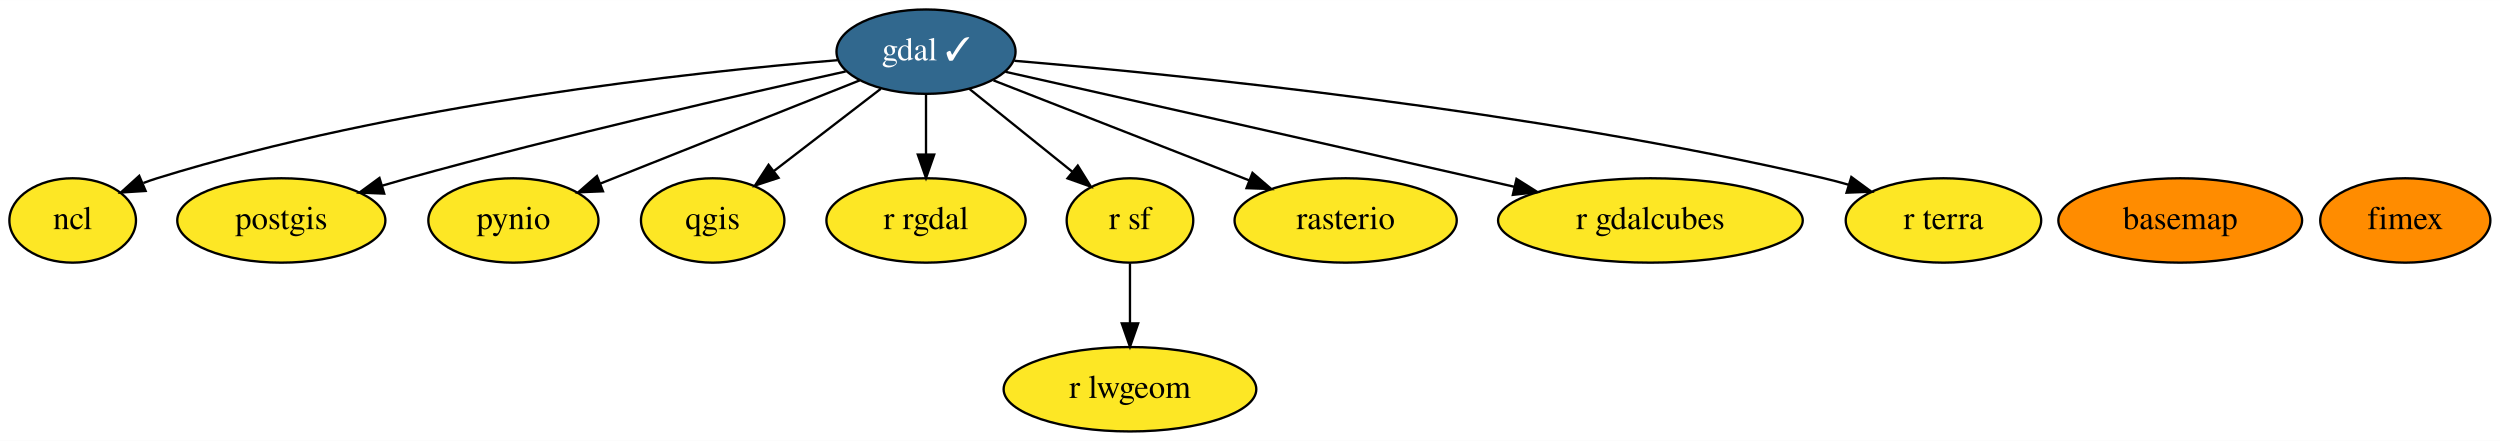
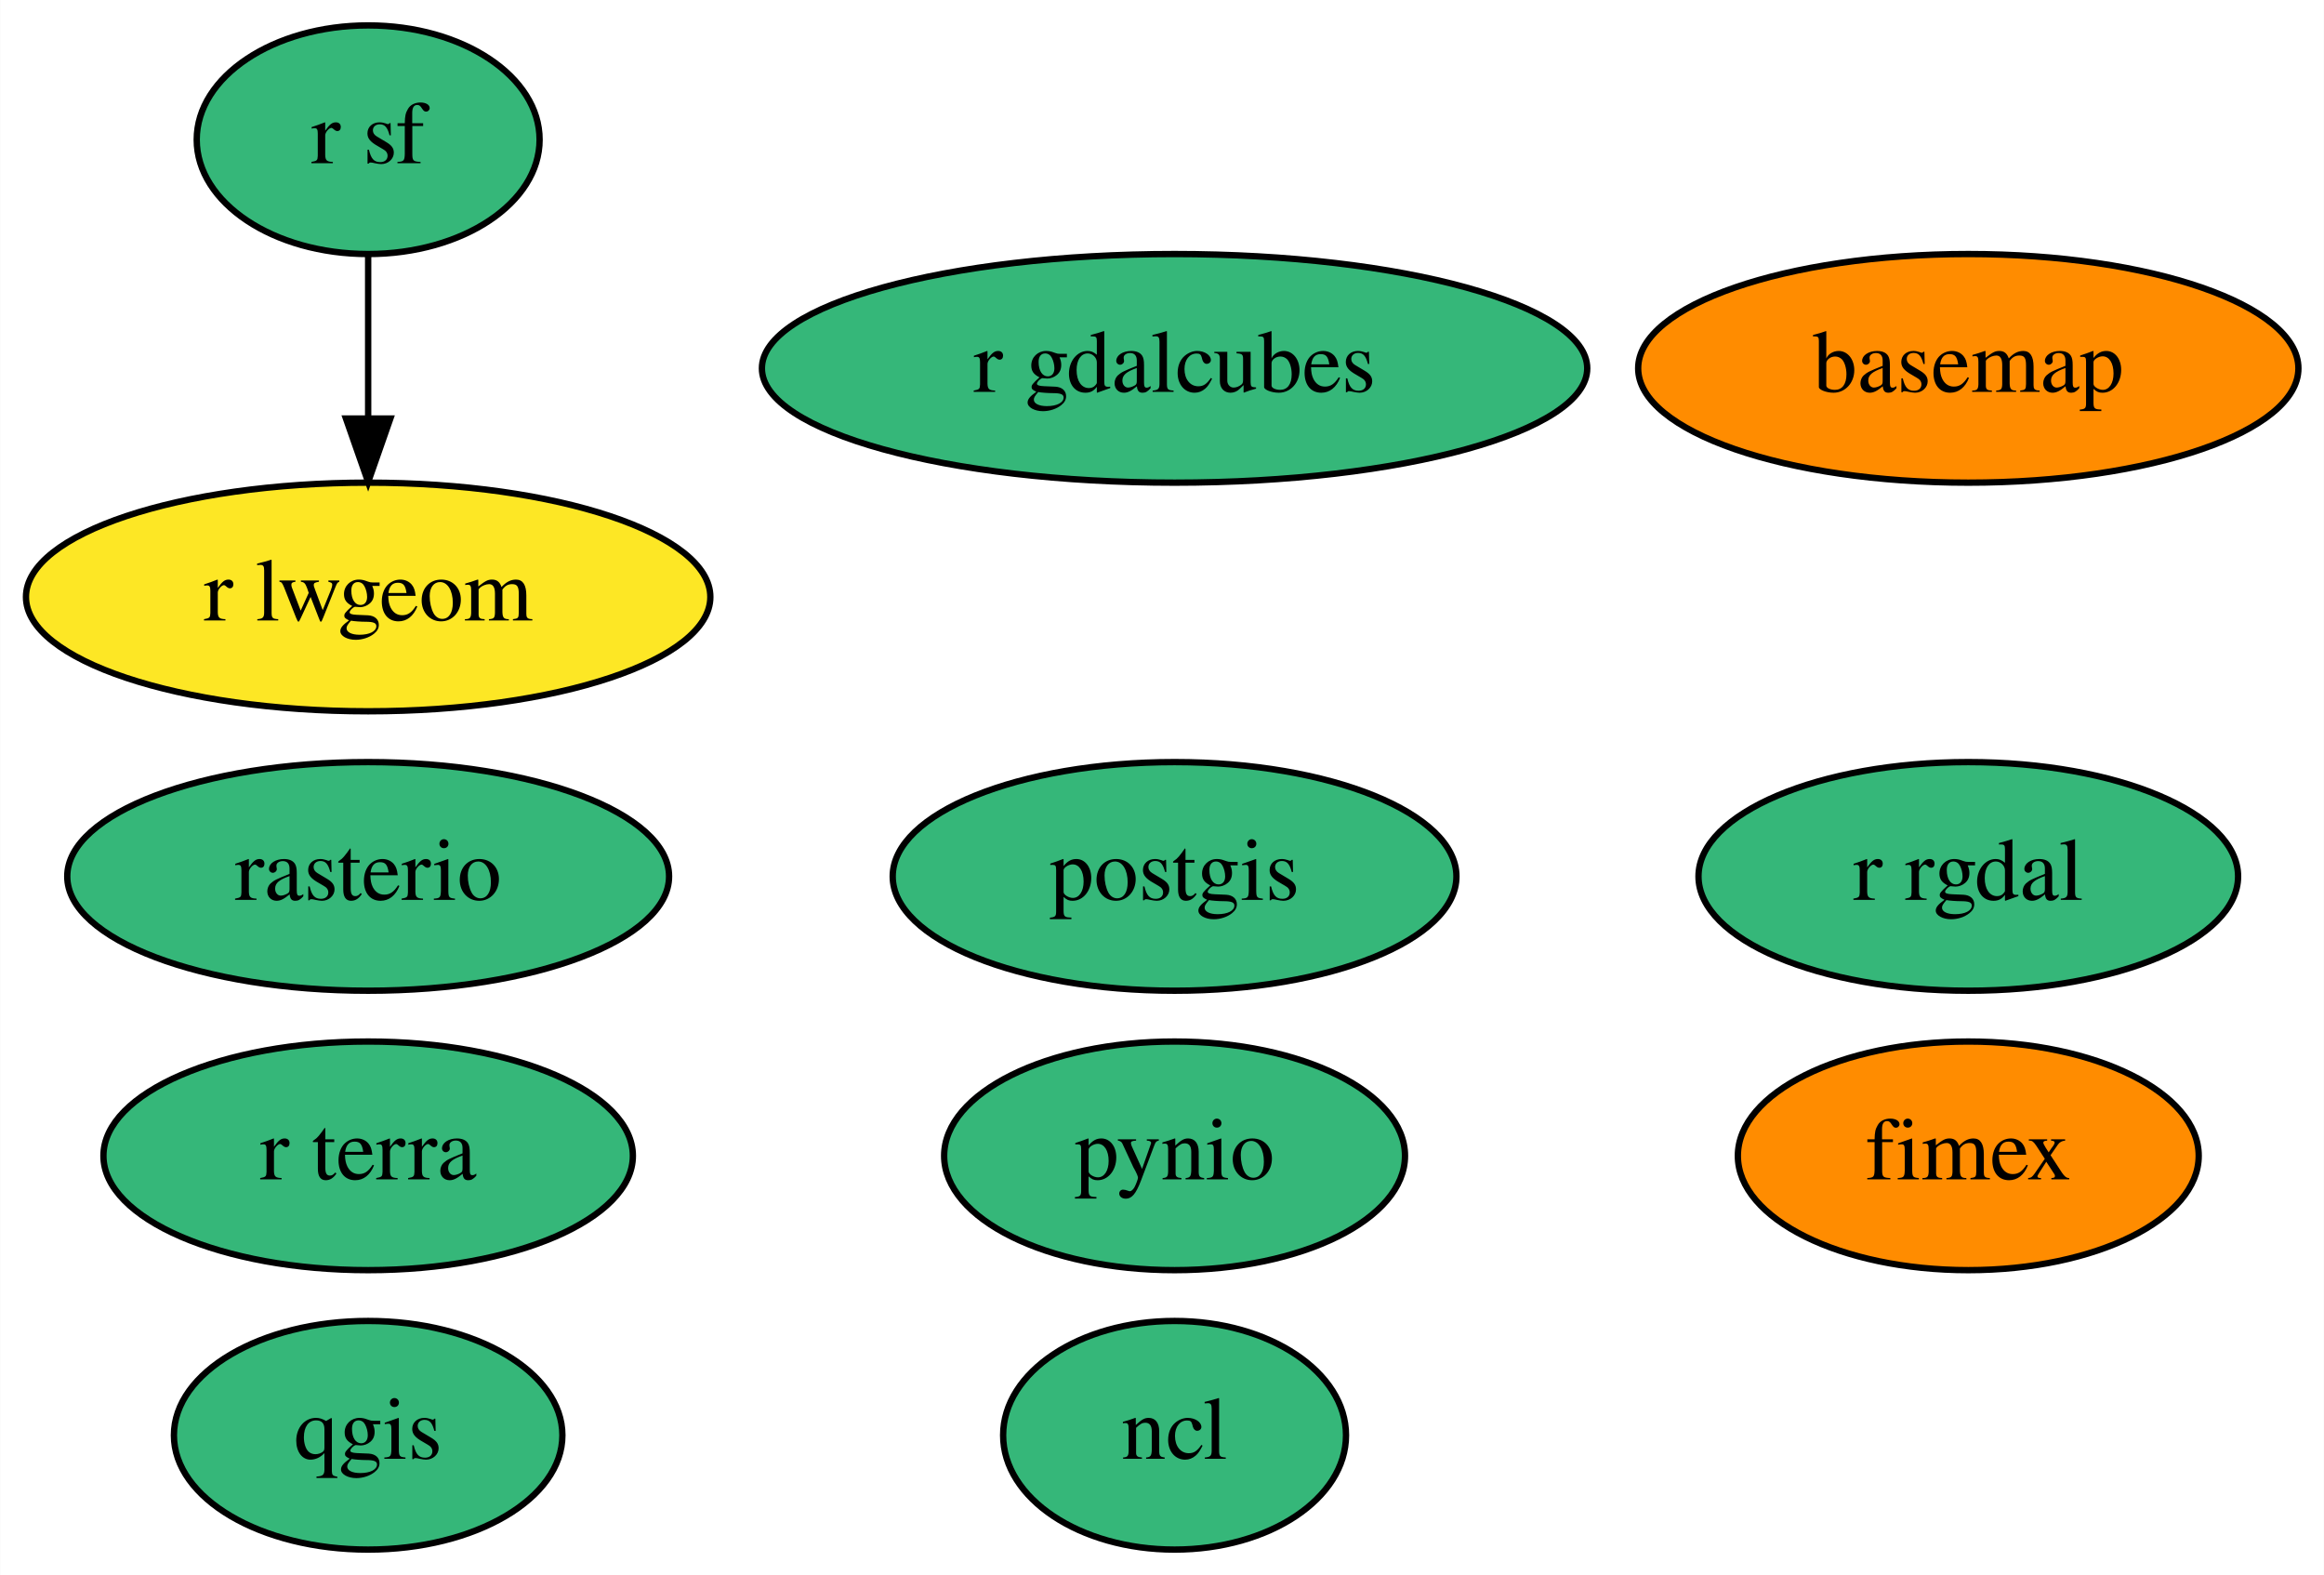
- <svg xmlns="http://www.w3.org/2000/svg" xmlns:xlink="http://www.w3.org/1999/xlink" width="1066pt" height="188pt" viewBox="0.00 0.00 1066.40 188.00">
-   <g id="graph0" class="graph" transform="scale(1 1) rotate(0) translate(4 184)">
-     <polygon fill="white" stroke="transparent" points="-4,4 -4,-184 1062.4,-184 1062.4,4 -4,4" />
+ <svg xmlns="http://www.w3.org/2000/svg" xmlns:xlink="http://www.w3.org/1999/xlink" width="366pt" height="248pt" viewBox="0.00 0.00 365.94 248.00">
+   <g id="graph0" class="graph" transform="scale(1 1) rotate(0) translate(4 244)">
+     <polygon fill="white" stroke="transparent" points="-4,4 -4,-244 361.94,-244 361.94,4 -4,4" />
    <g id="node1" class="node">
      <g id="a_node1">
        <a xlink:href="https://github.com/conda-forge/basemap-feedstock" xlink:title="basemap">
-           <ellipse fill="#ff8c00" stroke="black" cx="926" cy="-90" rx="51.99" ry="18" />
-           <text text-anchor="middle" x="926" y="-86.3" font-family="Times,serif" font-size="14.00">basemap</text>
+           <ellipse fill="#ff8c00" stroke="black" cx="305.95" cy="-186" rx="51.99" ry="18" />
+           <text text-anchor="middle" x="305.95" y="-182.3" font-family="Times,serif" font-size="14.00">basemap</text>
        </a>
      </g>
    </g>
    <g id="node2" class="node">
      <g id="a_node2">
-         <a xlink:href="https://github.com/conda-forge/gdal-feedstock/pull/538" xlink:title="gdal ✓">
-           <ellipse fill="#31688e" stroke="black" cx="391" cy="-162" rx="38.19" ry="18" />
-           <text text-anchor="middle" x="391" y="-158.3" font-family="Times,serif" font-size="14.00" fill="white">gdal ✓</text>
+         <a xlink:href="https://github.com/conda-forge/ncl-feedstock" xlink:title="ncl">
+           <ellipse fill="#35b779" stroke="black" cx="180.95" cy="-18" rx="27" ry="18" />
+           <text text-anchor="middle" x="180.95" y="-14.3" font-family="Times,serif" font-size="14.00">ncl</text>
        </a>
      </g>
    </g>
    <g id="node3" class="node">
      <g id="a_node3">
-         <a xlink:href="https://github.com/conda-forge/ncl-feedstock" xlink:title="ncl">
-           <ellipse fill="#fde725" stroke="black" cx="27" cy="-90" rx="27" ry="18" />
-           <text text-anchor="middle" x="27" y="-86.3" font-family="Times,serif" font-size="14.00">ncl</text>
+         <a xlink:href="https://github.com/conda-forge/postgis-feedstock" xlink:title="postgis">
+           <ellipse fill="#35b779" stroke="black" cx="180.95" cy="-106" rx="44.39" ry="18" />
+           <text text-anchor="middle" x="180.95" y="-102.3" font-family="Times,serif" font-size="14.00">postgis</text>
+         </a>
+       </g>
+     </g>
+     <g id="node4" class="node">
+       <g id="a_node4">
+         <a xlink:href="https://github.com/conda-forge/pynio-feedstock" xlink:title="pynio">
+           <ellipse fill="#35b779" stroke="black" cx="180.95" cy="-62" rx="36.29" ry="18" />
+           <text text-anchor="middle" x="180.95" y="-58.3" font-family="Times,serif" font-size="14.00">pynio</text>
+         </a>
+       </g>
+     </g>
+     <g id="node5" class="node">
+       <g id="a_node5">
+         <a xlink:href="https://github.com/conda-forge/qgis-feedstock" xlink:title="qgis">
+           <ellipse fill="#35b779" stroke="black" cx="53.95" cy="-18" rx="30.59" ry="18" />
+           <text text-anchor="middle" x="53.95" y="-14.3" font-family="Times,serif" font-size="14.00">qgis</text>
+         </a>
+       </g>
+     </g>
+     <g id="node6" class="node">
+       <g id="a_node6">
+         <a xlink:href="https://github.com/conda-forge/r-rgdal-feedstock" xlink:title="r rgdal">
+           <ellipse fill="#35b779" stroke="black" cx="305.95" cy="-106" rx="42.49" ry="18" />
+           <text text-anchor="middle" x="305.95" y="-102.3" font-family="Times,serif" font-size="14.00">r rgdal</text>
+         </a>
+       </g>
+     </g>
+     <g id="node7" class="node">
+       <g id="a_node7">
+         <a xlink:href="https://github.com/conda-forge/r-sf-feedstock" xlink:title="r sf">
+           <ellipse fill="#35b779" stroke="black" cx="53.95" cy="-222" rx="27" ry="18" />
+           <text text-anchor="middle" x="53.95" y="-218.3" font-family="Times,serif" font-size="14.00">r sf</text>
+         </a>
+       </g>
+     </g>
+     <g id="node9" class="node">
+       <g id="a_node9">
+         <a xlink:href="https://github.com/conda-forge/r-lwgeom-feedstock" xlink:title="r lwgeom">
+           <ellipse fill="#fde725" stroke="black" cx="53.95" cy="-150" rx="53.89" ry="18" />
+           <text text-anchor="middle" x="53.95" y="-146.3" font-family="Times,serif" font-size="14.00">r lwgeom</text>
        </a>
      </g>
    </g>
    <g id="edge1" class="edge">
-       <path fill="none" stroke="black" d="M353.33,-158.37C291.51,-153.28 165.2,-139.69 63,-108 61.07,-107.4 59.11,-106.72 57.15,-105.98" />
-       <polygon fill="black" stroke="black" points="58.12,-102.58 47.54,-101.91 55.39,-109.03 58.12,-102.58" />
+       <path fill="none" stroke="black" d="M53.95,-203.7C53.95,-195.98 53.95,-186.71 53.95,-178.11" />
+       <polygon fill="black" stroke="black" points="57.45,-178.1 53.95,-168.1 50.45,-178.1 57.45,-178.1" />
    </g>
-     <g id="node4" class="node">
-       <g id="a_node4">
-         <a xlink:href="https://github.com/conda-forge/postgis-feedstock" xlink:title="postgis">
-           <ellipse fill="#fde725" stroke="black" cx="116" cy="-90" rx="44.39" ry="18" />
-           <text text-anchor="middle" x="116" y="-86.3" font-family="Times,serif" font-size="14.00">postgis</text>
+     <g id="node8" class="node">
+       <g id="a_node8">
+         <a xlink:href="https://github.com/conda-forge/rasterio-feedstock" xlink:title="rasterio">
+           <ellipse fill="#35b779" stroke="black" cx="53.95" cy="-106" rx="47.39" ry="18" />
+           <text text-anchor="middle" x="53.95" y="-102.3" font-family="Times,serif" font-size="14.00">rasterio</text>
        </a>
      </g>
    </g>
-     <g id="edge2" class="edge">
-       <path fill="none" stroke="black" d="M356.74,-153.56C313.13,-143.91 235.59,-126.17 170,-108 166.43,-107.01 162.74,-105.94 159.04,-104.84" />
-       <polygon fill="black" stroke="black" points="159.89,-101.45 149.31,-101.88 157.86,-108.14 159.89,-101.45" />
-     </g>
-     <g id="node5" class="node">
-       <g id="a_node5">
-         <a xlink:href="https://github.com/conda-forge/pynio-feedstock" xlink:title="pynio">
-           <ellipse fill="#fde725" stroke="black" cx="215" cy="-90" rx="36.29" ry="18" />
-           <text text-anchor="middle" x="215" y="-86.3" font-family="Times,serif" font-size="14.00">pynio</text>
+     <g id="node10" class="node">
+       <g id="a_node10">
+         <a xlink:href="https://github.com/conda-forge/fimex-feedstock" xlink:title="fimex">
+           <ellipse fill="#ff8c00" stroke="black" cx="305.95" cy="-62" rx="36.29" ry="18" />
+           <text text-anchor="middle" x="305.95" y="-58.3" font-family="Times,serif" font-size="14.00">fimex</text>
        </a>
      </g>
    </g>
-     <g id="edge3" class="edge">
-       <path fill="none" stroke="black" d="M362.72,-149.75C332.65,-137.79 284.97,-118.83 251.95,-105.69" />
-       <polygon fill="black" stroke="black" points="253.21,-102.43 242.63,-101.99 250.63,-108.94 253.21,-102.43" />
-     </g>
-     <g id="node6" class="node">
-       <g id="a_node6">
-         <a xlink:href="https://github.com/conda-forge/qgis-feedstock" xlink:title="qgis">
-           <ellipse fill="#fde725" stroke="black" cx="300" cy="-90" rx="30.59" ry="18" />
-           <text text-anchor="middle" x="300" y="-86.3" font-family="Times,serif" font-size="14.00">qgis</text>
+     <g id="node11" class="node">
+       <g id="a_node11">
+         <a xlink:href="https://github.com/conda-forge/r-gdalcubes-feedstock" xlink:title="r gdalcubes">
+           <ellipse fill="#35b779" stroke="black" cx="180.95" cy="-186" rx="64.99" ry="18" />
+           <text text-anchor="middle" x="180.95" y="-182.3" font-family="Times,serif" font-size="14.00">r gdalcubes</text>
        </a>
      </g>
    </g>
-     <g id="edge4" class="edge">
-       <path fill="none" stroke="black" d="M371.7,-146.15C358.44,-135.96 340.68,-122.29 326.15,-111.12" />
-       <polygon fill="black" stroke="black" points="328.09,-108.19 318.03,-104.87 323.83,-113.74 328.09,-108.19" />
-     </g>
-     <g id="node7" class="node">
-       <g id="a_node7">
-         <a xlink:href="https://github.com/conda-forge/r-rgdal-feedstock" xlink:title="r rgdal">
-           <ellipse fill="#fde725" stroke="black" cx="391" cy="-90" rx="42.49" ry="18" />
-           <text text-anchor="middle" x="391" y="-86.3" font-family="Times,serif" font-size="14.00">r rgdal</text>
-         </a>
-       </g>
-     </g>
-     <g id="edge6" class="edge">
-       <path fill="none" stroke="black" d="M391,-143.7C391,-135.98 391,-126.71 391,-118.11" />
-       <polygon fill="black" stroke="black" points="394.5,-118.1 391,-108.1 387.5,-118.1 394.5,-118.1" />
-     </g>
-     <g id="node8" class="node">
-       <g id="a_node8">
-         <a xlink:href="https://github.com/conda-forge/r-sf-feedstock" xlink:title="r sf">
-           <ellipse fill="#fde725" stroke="black" cx="478" cy="-90" rx="27" ry="18" />
-           <text text-anchor="middle" x="478" y="-86.3" font-family="Times,serif" font-size="14.00">r sf</text>
-         </a>
-       </g>
-     </g>
-     <g id="edge7" class="edge">
-       <path fill="none" stroke="black" d="M409.45,-146.15C422.29,-135.82 439.55,-121.93 453.54,-110.68" />
-       <polygon fill="black" stroke="black" points="455.74,-113.4 461.34,-104.4 451.36,-107.95 455.74,-113.4" />
-     </g>
-     <g id="node9" class="node">
-       <g id="a_node9">
-         <a xlink:href="https://github.com/conda-forge/rasterio-feedstock" xlink:title="rasterio">
-           <ellipse fill="#fde725" stroke="black" cx="570" cy="-90" rx="47.39" ry="18" />
-           <text text-anchor="middle" x="570" y="-86.3" font-family="Times,serif" font-size="14.00">rasterio</text>
-         </a>
-       </g>
-     </g>
-     <g id="edge9" class="edge">
-       <path fill="none" stroke="black" d="M419.76,-149.75C449.26,-138.22 495.44,-120.16 528.81,-107.11" />
-       <polygon fill="black" stroke="black" points="530.26,-110.3 538.29,-103.4 527.71,-103.78 530.26,-110.3" />
-     </g>
    <g id="node12" class="node">
      <g id="a_node12">
-         <a xlink:href="https://github.com/conda-forge/r-gdalcubes-feedstock" xlink:title="r gdalcubes">
-           <ellipse fill="#fde725" stroke="black" cx="700" cy="-90" rx="64.99" ry="18" />
-           <text text-anchor="middle" x="700" y="-86.3" font-family="Times,serif" font-size="14.00">r gdalcubes</text>
-         </a>
-       </g>
-     </g>
-     <g id="edge5" class="edge">
-       <path fill="none" stroke="black" d="M424.87,-153.41C470.55,-143.15 554.43,-124.29 626,-108 631.22,-106.81 636.65,-105.57 642.09,-104.33" />
-       <polygon fill="black" stroke="black" points="642.88,-107.74 651.84,-102.09 641.31,-100.91 642.88,-107.74" />
-     </g>
-     <g id="node13" class="node">
-       <g id="a_node13">
        <a xlink:href="https://github.com/conda-forge/r-terra-feedstock" xlink:title="r terra">
-           <ellipse fill="#fde725" stroke="black" cx="825" cy="-90" rx="41.69" ry="18" />
-           <text text-anchor="middle" x="825" y="-86.3" font-family="Times,serif" font-size="14.00">r terra</text>
-         </a>
-       </g>
-     </g>
-     <g id="edge8" class="edge">
-       <path fill="none" stroke="black" d="M428.66,-158.11C497.8,-152.28 649.32,-137.14 774,-108 777.42,-107.2 780.94,-106.27 784.45,-105.26" />
-       <polygon fill="black" stroke="black" points="785.71,-108.54 794.25,-102.26 783.66,-101.84 785.71,-108.54" />
-     </g>
-     <g id="node10" class="node">
-       <g id="a_node10">
-         <a xlink:href="https://github.com/conda-forge/r-lwgeom-feedstock" xlink:title="r lwgeom">
-           <ellipse fill="#fde725" stroke="black" cx="478" cy="-18" rx="53.89" ry="18" />
-           <text text-anchor="middle" x="478" y="-14.3" font-family="Times,serif" font-size="14.00">r lwgeom</text>
-         </a>
-       </g>
-     </g>
-     <g id="edge10" class="edge">
-       <path fill="none" stroke="black" d="M478,-71.7C478,-63.98 478,-54.71 478,-46.11" />
-       <polygon fill="black" stroke="black" points="481.5,-46.1 478,-36.1 474.5,-46.1 481.5,-46.1" />
-     </g>
-     <g id="node11" class="node">
-       <g id="a_node11">
-         <a xlink:href="https://github.com/conda-forge/fimex-feedstock" xlink:title="fimex">
-           <ellipse fill="#ff8c00" stroke="black" cx="1022" cy="-90" rx="36.29" ry="18" />
-           <text text-anchor="middle" x="1022" y="-86.3" font-family="Times,serif" font-size="14.00">fimex</text>
+           <ellipse fill="#35b779" stroke="black" cx="53.95" cy="-62" rx="41.69" ry="18" />
+           <text text-anchor="middle" x="53.95" y="-58.3" font-family="Times,serif" font-size="14.00">r terra</text>
        </a>
      </g>
    </g>
  </g>
</svg>
